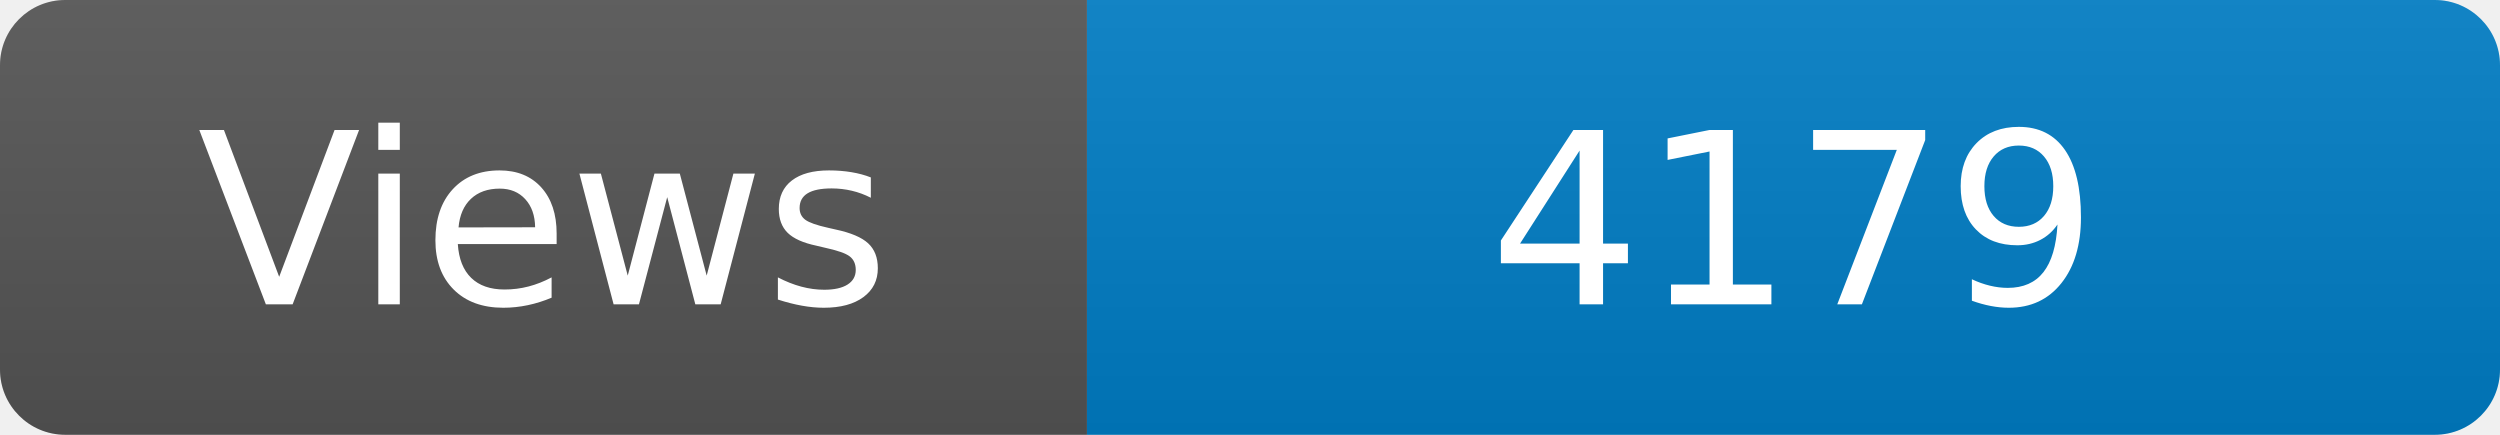
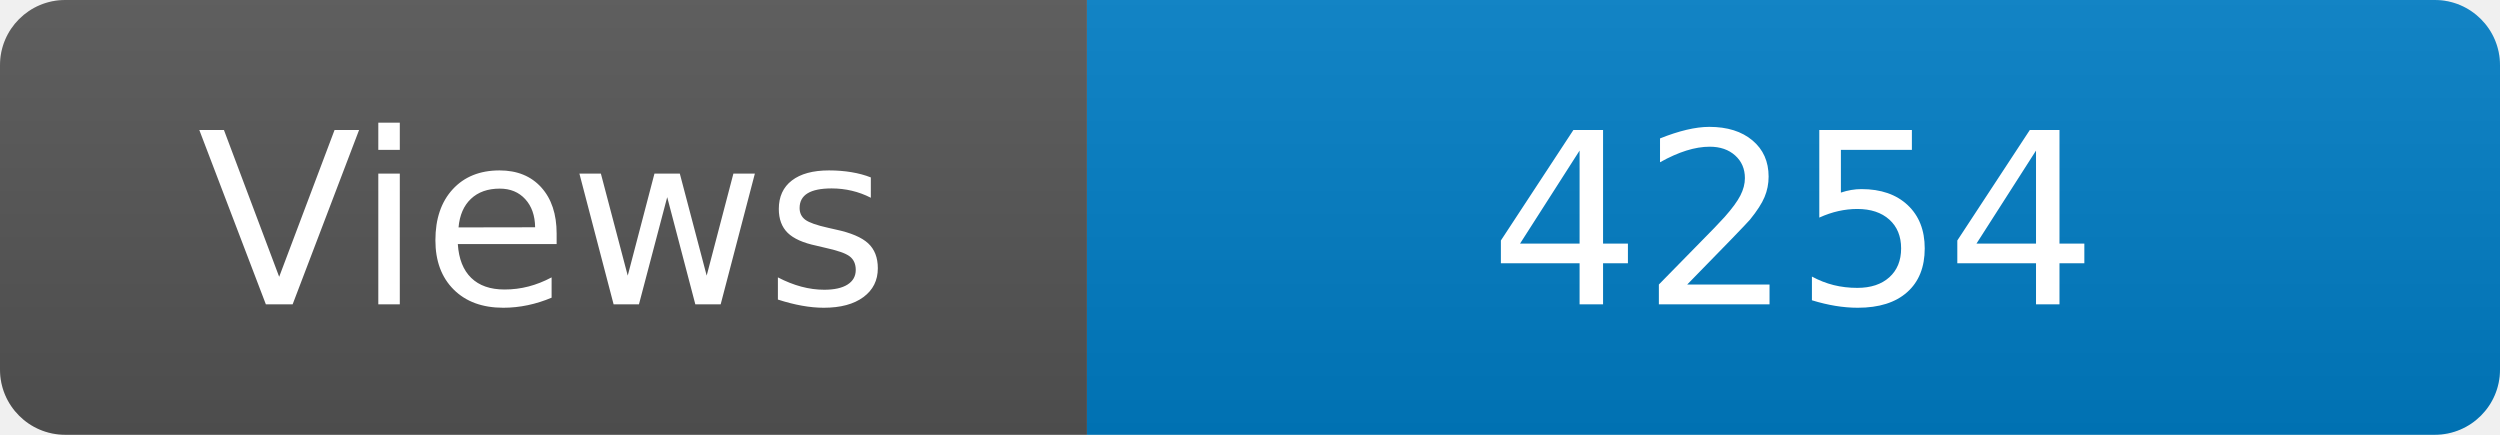
<svg xmlns="http://www.w3.org/2000/svg" width="115" height="20" role="img" aria-label="Maintained?: yes">
  <linearGradient id="s" x2="0" y2="100%">
    <stop offset="0" stop-color="#bbb" stop-opacity=".1" />
    <stop offset="1" stop-opacity=".1" />
  </linearGradient>
  <clipPath id="r">
    <rect width="115" height="20" rx="3" fill="#fff" />
  </clipPath>
  <g clip-path="url(#r)">
    <rect width="50" height="20" fill="#555" />
    <rect x="50" width="160" height="20" fill="#007ec6" />
    <rect width="115" height="20" fill="url(#s)" />
  </g>
  <g fill="#fff" text-anchor="middle" font-family="Verdana,Geneva,DejaVu Sans,sans-serif" font-size="110">
    <text x="250" y="140" transform="scale(.1)" fill="#fff">Views</text>
-     <text x="825" y="140" transform="scale(.1)" fill="#fff">4179</text>
+     <text x="825" y="140" transform="scale(.1)" fill="#fff">4254</text>
  </g>
</svg>
